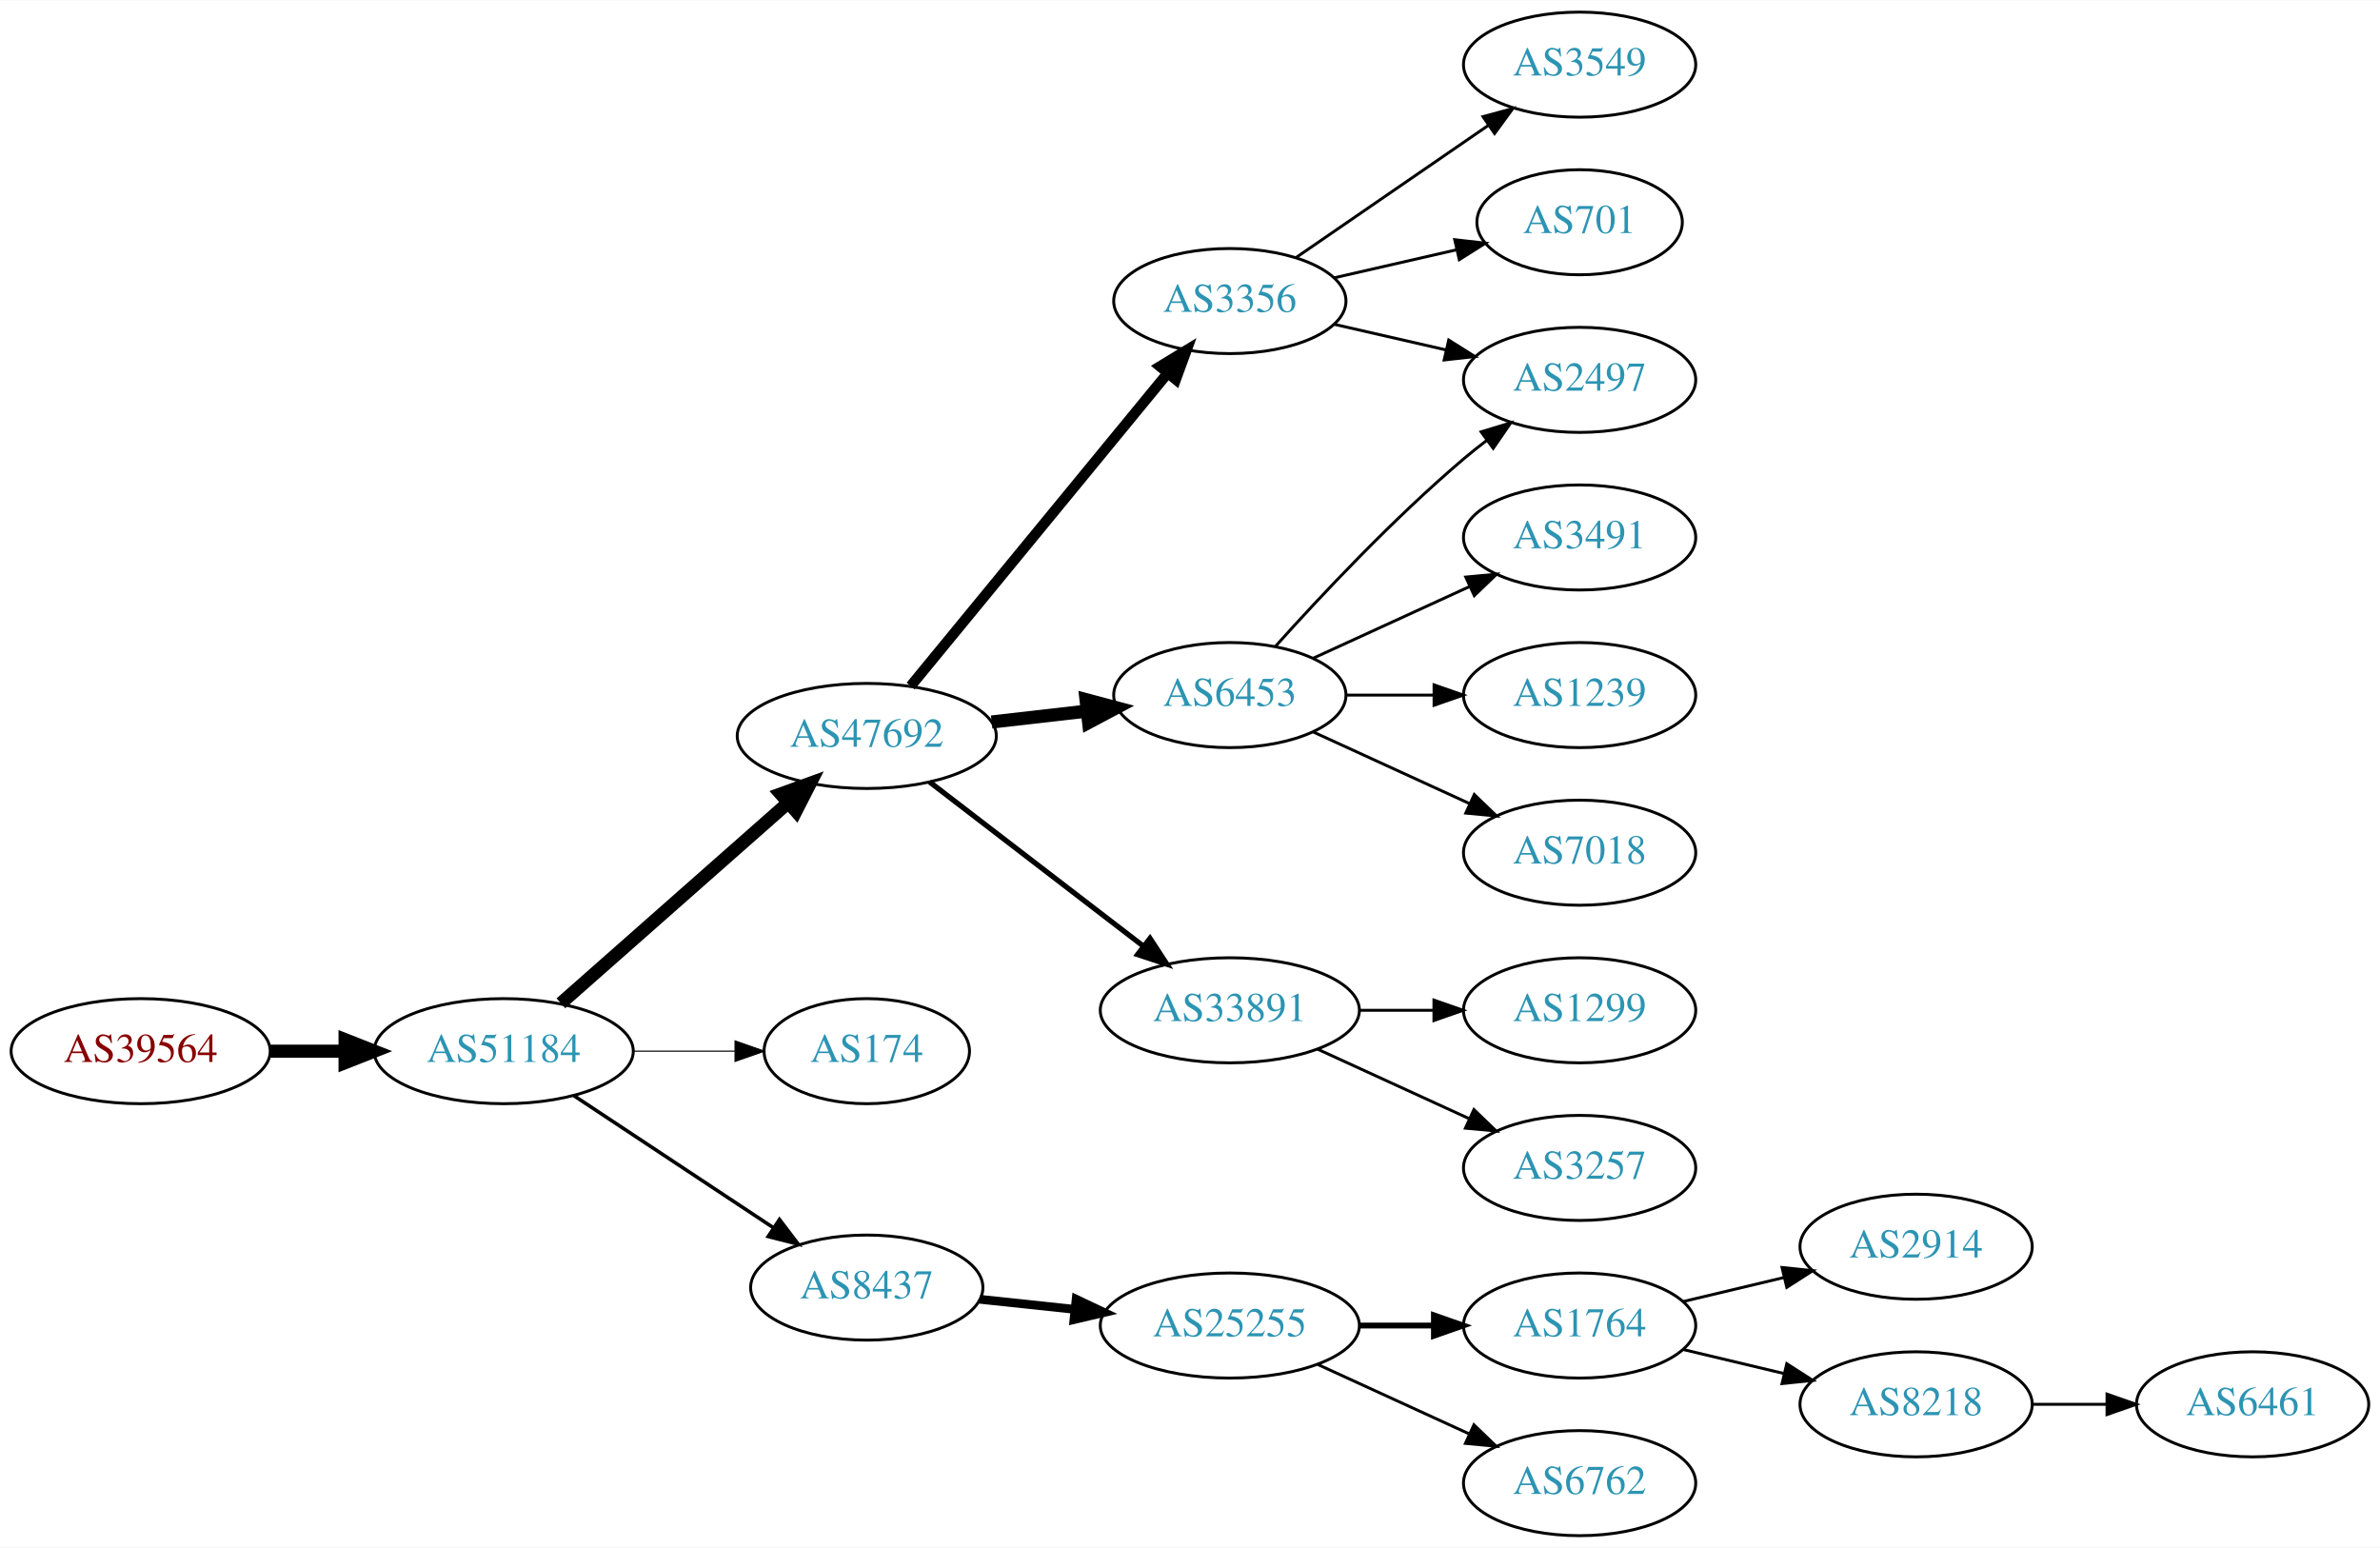
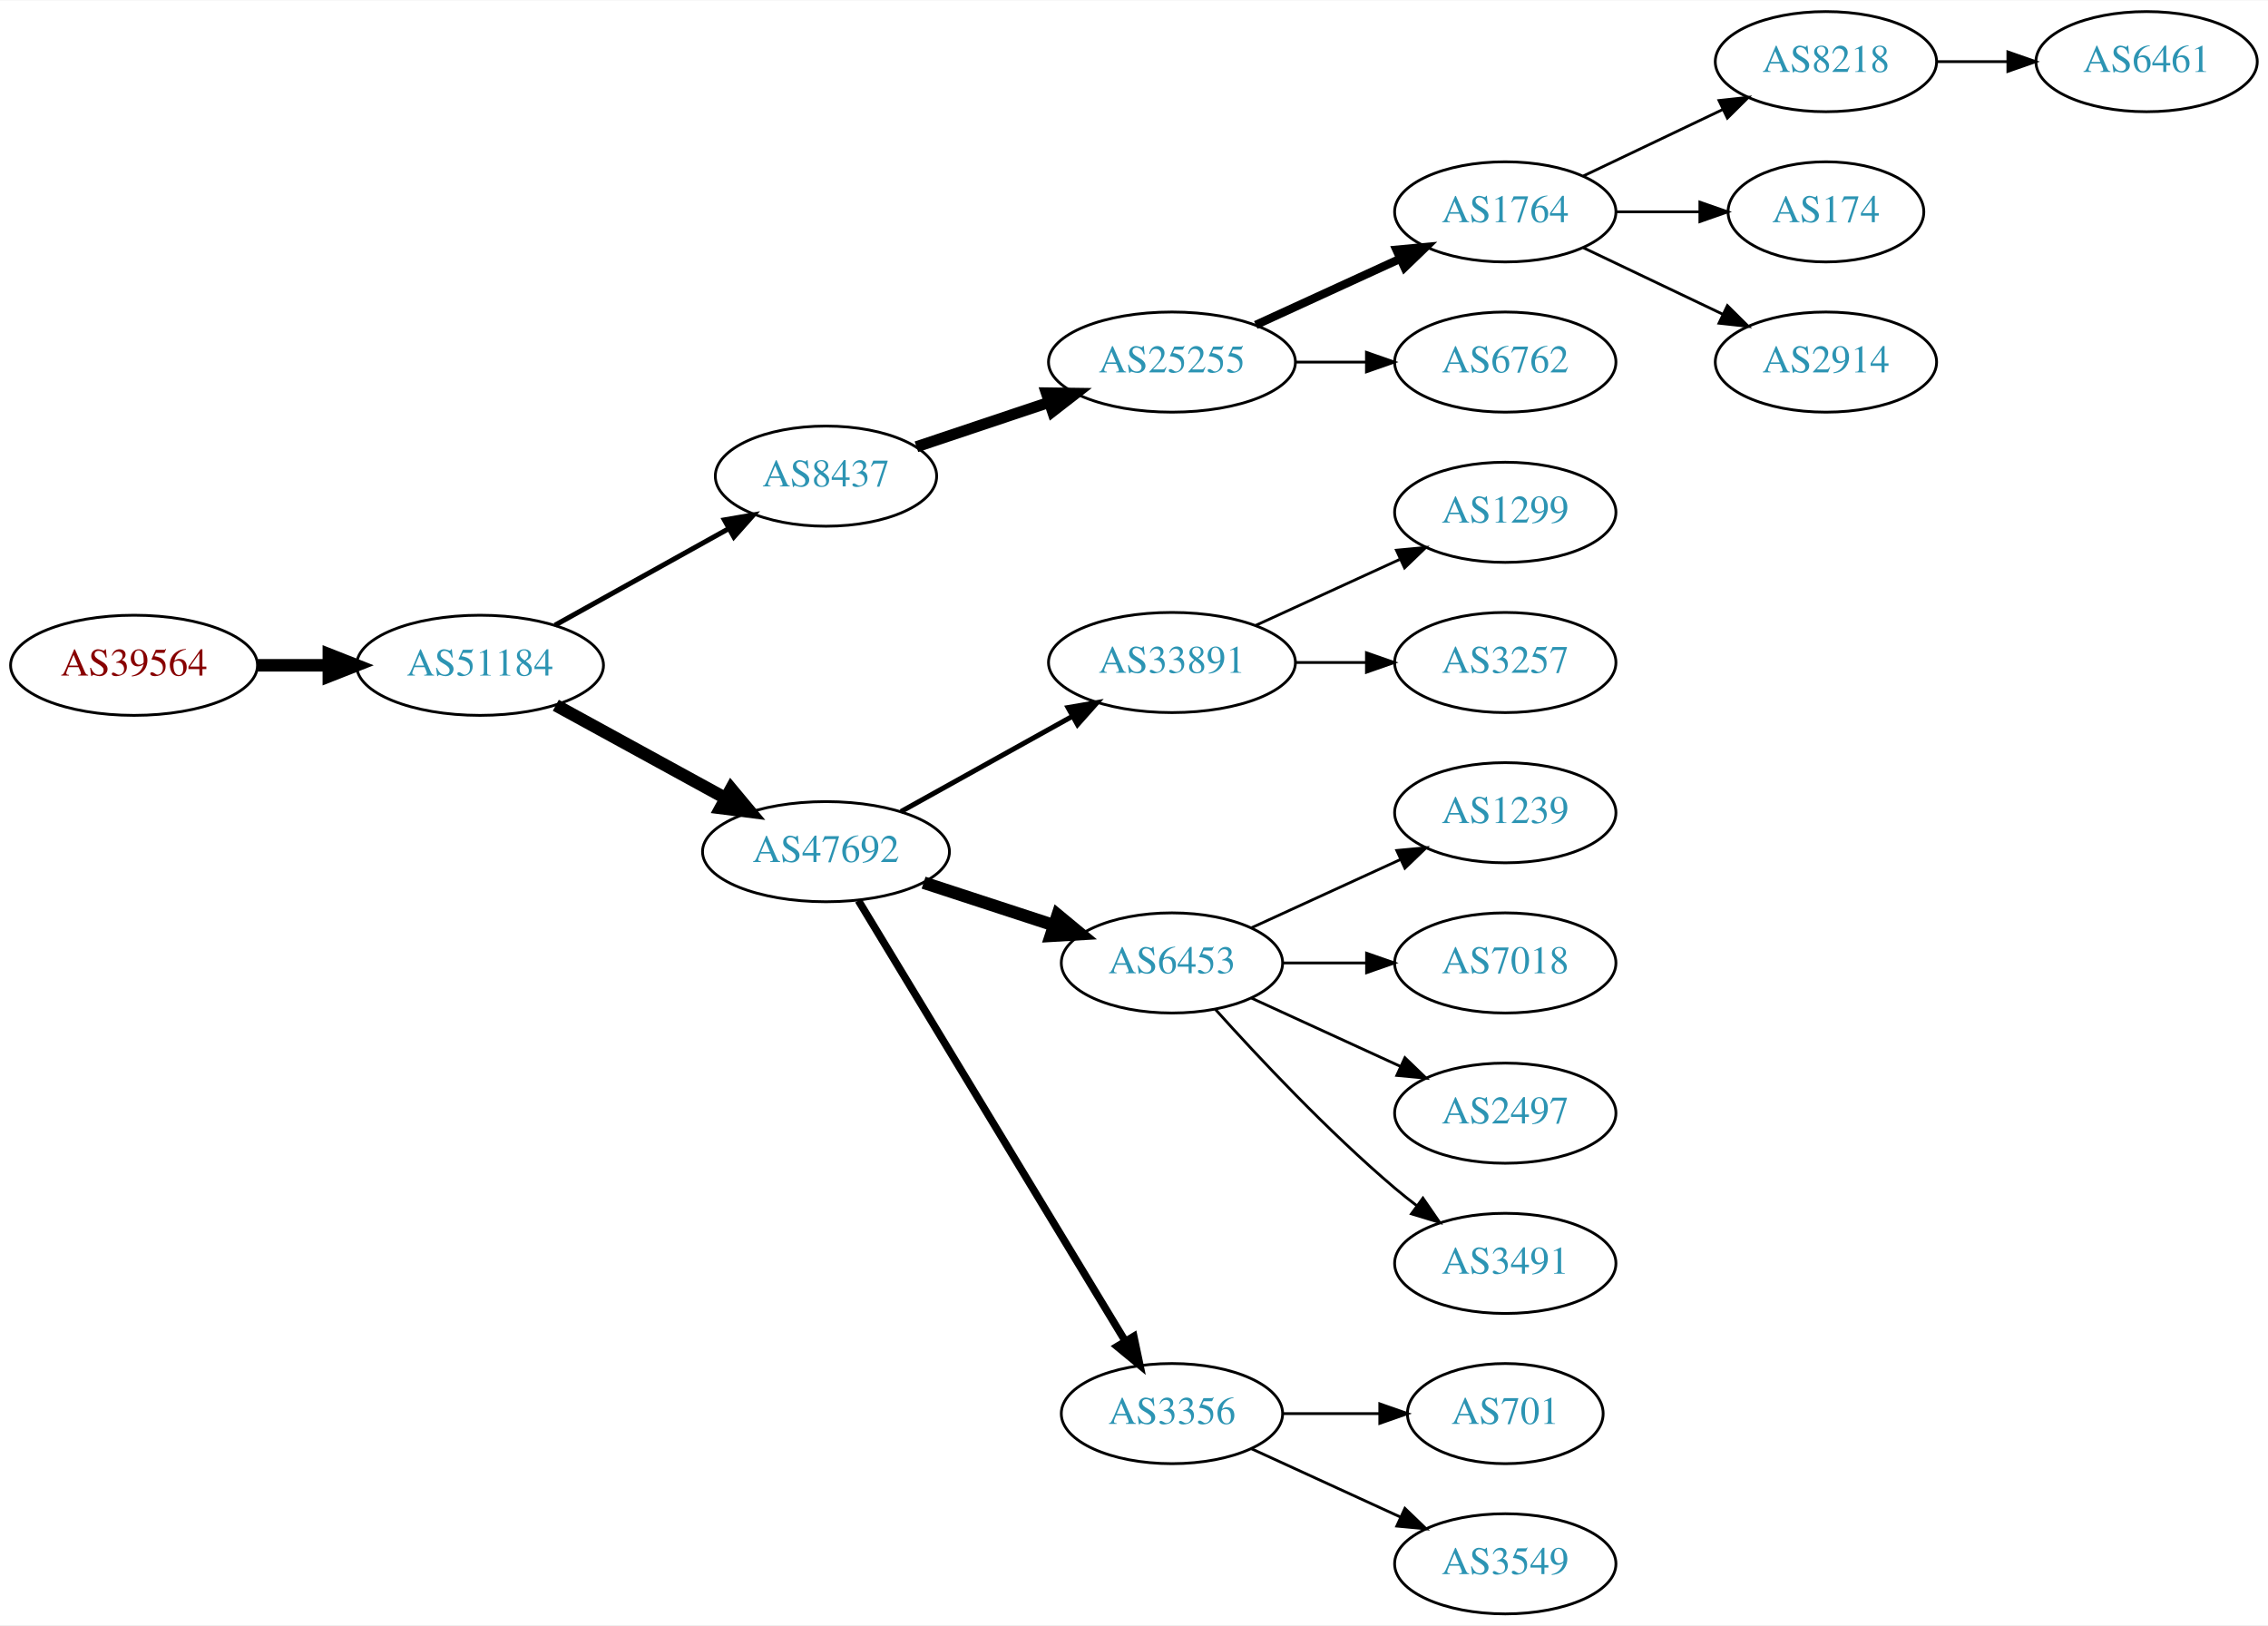
- <svg xmlns="http://www.w3.org/2000/svg" xmlns:xlink="http://www.w3.org/1999/xlink" width="815pt" height="530pt" viewBox="0.00 0.00 815.45 530.00">
-   <g id="graph0" class="graph" transform="scale(1 1) rotate(0) translate(4 526)">
-     <polygon fill="white" stroke="none" points="-4,4 -4,-526 811.448,-526 811.448,4 -4,4" />
+ <svg xmlns="http://www.w3.org/2000/svg" xmlns:xlink="http://www.w3.org/1999/xlink" width="815pt" height="584pt" viewBox="0.00 0.00 815.45 584.00">
+   <g id="graph0" class="graph" transform="scale(1 1) rotate(0) translate(4 580)">
+     <polygon fill="white" stroke="none" points="-4,4 -4,-580 811.448,-580 811.448,4 -4,4" />
    <g id="node1" class="node">
      <g id="a_node1">
        <a xlink:href="/asn/39564" xlink:title="AS39564 ~ Kernnetz Invent GmbH [AT]">
-           <ellipse fill="#ffffff" stroke="black" cx="44.196" cy="-166" rx="44.393" ry="18" />
-           <text text-anchor="middle" x="44.196" y="-162.3" font-family="Times,serif" font-size="14.00" fill="#880000">AS39564</text>
+           <ellipse fill="#ffffff" stroke="black" cx="44.196" cy="-341" rx="44.393" ry="18" />
+           <text text-anchor="middle" x="44.196" y="-337.3" font-family="Times,serif" font-size="14.00" fill="#880000">AS39564</text>
        </a>
      </g>
    </g>
    <g id="node2" class="node">
      <g id="a_node2">
        <a xlink:href="/asn/51184" xlink:title="AS51184 ~ Fonira Telekom GmbH [AT]">
-           <ellipse fill="#ffffff" stroke="black" cx="168.588" cy="-166" rx="44.393" ry="18" />
-           <text text-anchor="middle" x="168.588" y="-162.3" font-family="Times,serif" font-size="14.00" fill="#2c94b3">AS51184</text>
+           <ellipse fill="#ffffff" stroke="black" cx="168.588" cy="-341" rx="44.393" ry="18" />
+           <text text-anchor="middle" x="168.588" y="-337.3" font-family="Times,serif" font-size="14.00" fill="#2c94b3">AS51184</text>
        </a>
      </g>
    </g>
    <g id="edge1" class="edge">
-       <path fill="none" stroke="black" stroke-width="4.5" d="M88.692,-166C96.898,-166 105.569,-166 114.041,-166" />
-       <polygon fill="black" stroke="black" stroke-width="4.5" points="114.233,-169.938 124.233,-166 114.233,-162.063 114.233,-169.938" />
+       <path fill="none" stroke="black" stroke-width="4.5" d="M88.692,-341C96.898,-341 105.569,-341 114.041,-341" />
+       <polygon fill="black" stroke="black" stroke-width="4.5" points="114.233,-344.938 124.233,-341 114.233,-337.063 114.233,-344.938" />
    </g>
    <g id="node3" class="node">
      <g id="a_node3">
+         <a xlink:href="/asn/8437" xlink:title="AS8437 ~ Hutchison Drei Austria GmbH [AT]">
+           <ellipse fill="#ffffff" stroke="black" cx="292.98" cy="-409" rx="39.794" ry="18" />
+           <text text-anchor="middle" x="292.98" y="-405.3" font-family="Times,serif" font-size="14.00" fill="#2c94b3">AS8437</text>
+         </a>
+       </g>
+     </g>
+     <g id="edge2" class="edge">
+       <path fill="none" stroke="black" stroke-width="1.8" d="M195.544,-355.421C213.717,-365.518 238.18,-379.109 257.919,-390.076" />
+       <polygon fill="black" stroke="black" stroke-width="1.8" points="256.457,-393.268 266.899,-395.065 259.857,-387.149 256.457,-393.268" />
+     </g>
+     <g id="node4" class="node">
+       <g id="a_node4">
        <a xlink:href="/asn/47692" xlink:title="AS47692 ~ Nessus GmbH [AT]">
          <ellipse fill="#ffffff" stroke="black" cx="292.98" cy="-274" rx="44.393" ry="18" />
          <text text-anchor="middle" x="292.98" y="-270.3" font-family="Times,serif" font-size="14.00" fill="#2c94b3">AS47692</text>
        </a>
      </g>
    </g>
-     <g id="edge2" class="edge">
-       <path fill="none" stroke="black" stroke-width="4.5" d="M188.177,-182.403C208.875,-200.667 242.481,-230.322 265.826,-250.921" />
-       <polygon fill="black" stroke="black" stroke-width="4.5" points="263.514,-254.133 273.618,-257.797 268.725,-248.228 263.514,-254.133" />
-     </g>
-     <g id="node4" class="node">
-       <g id="a_node4">
-         <a xlink:href="/asn/174" xlink:title="AS174 ~ Cogent Communications [US]">
-           <ellipse fill="#ffffff" stroke="black" cx="292.98" cy="-166" rx="35.194" ry="18" />
-           <text text-anchor="middle" x="292.98" y="-162.3" font-family="Times,serif" font-size="14.00" fill="#2c94b3">AS174</text>
-         </a>
-       </g>
-     </g>
    <g id="edge3" class="edge">
-       <path fill="none" stroke="black" stroke-width="0.409" d="M213.084,-166C224.341,-166 236.473,-166 247.767,-166" />
-       <polygon fill="black" stroke="black" stroke-width="0.409" points="247.854,-169.5 257.854,-166 247.854,-162.5 247.854,-169.5" />
+       <path fill="none" stroke="black" stroke-width="4.5" d="M195.844,-326.627C213.672,-316.868 237.448,-303.852 256.895,-293.207" />
+       <polygon fill="black" stroke="black" stroke-width="4.5" points="258.887,-296.605 265.768,-288.349 255.105,-289.697 258.887,-296.605" />
    </g>
    <g id="node5" class="node">
      <g id="a_node5">
-         <a xlink:href="/asn/8437" xlink:title="AS8437 ~ Hutchison Drei Austria GmbH [AT]">
-           <ellipse fill="#ffffff" stroke="black" cx="292.98" cy="-85" rx="39.794" ry="18" />
-           <text text-anchor="middle" x="292.98" y="-81.3" font-family="Times,serif" font-size="14.00" fill="#2c94b3">AS8437</text>
+         <a xlink:href="/asn/25255" xlink:title="AS25255 ~ ==&gt; TELE2 AUSTRIA &lt;== [AT]">
+           <ellipse fill="#ffffff" stroke="black" cx="417.373" cy="-450" rx="44.393" ry="18" />
+           <text text-anchor="middle" x="417.373" y="-446.3" font-family="Times,serif" font-size="14.00" fill="#2c94b3">AS25255</text>
        </a>
      </g>
    </g>
    <g id="edge4" class="edge">
-       <path fill="none" stroke="black" stroke-width="1.227" d="M192.609,-150.765C211.963,-137.956 239.798,-119.534 261.088,-105.445" />
-       <polygon fill="black" stroke="black" stroke-width="1.227" points="263.069,-108.331 269.476,-99.894 259.205,-102.494 263.069,-108.331" />
+       <path fill="none" stroke="black" stroke-width="4" d="M325.499,-419.559C340.046,-424.431 357.544,-430.293 373.285,-435.566" />
+       <polygon fill="black" stroke="black" stroke-width="4" points="372.223,-438.902 382.817,-438.759 374.447,-432.264 372.223,-438.902" />
+     </g>
+     <g id="node12" class="node">
+       <g id="a_node12">
+         <a xlink:href="/asn/33891" xlink:title="AS33891 ~ CORE-BACKBONE GMBH GLOBAL NETWORK [DE]">
+           <ellipse fill="#ffffff" stroke="black" cx="417.373" cy="-342" rx="44.393" ry="18" />
+           <text text-anchor="middle" x="417.373" y="-338.3" font-family="Times,serif" font-size="14.00" fill="#2c94b3">AS33891</text>
+         </a>
+       </g>
+     </g>
+     <g id="edge11" class="edge">
+       <path fill="none" stroke="black" stroke-width="1.8" d="M319.937,-288.421C337.867,-298.383 361.921,-311.747 381.519,-322.636" />
+       <polygon fill="black" stroke="black" stroke-width="1.8" points="380.012,-325.803 390.454,-327.6 383.412,-319.684 380.012,-325.803" />
+     </g>
+     <g id="node13" class="node">
+       <g id="a_node13">
+         <a xlink:href="/asn/6453" xlink:title="AS6453 ~ TATA COMMUNICATIONS (AMERICA) INC [US]">
+           <ellipse fill="#ffffff" stroke="black" cx="417.373" cy="-234" rx="39.794" ry="18" />
+           <text text-anchor="middle" x="417.373" y="-230.3" font-family="Times,serif" font-size="14.00" fill="#2c94b3">AS6453</text>
+         </a>
+       </g>
+     </g>
+     <g id="edge12" class="edge">
+       <path fill="none" stroke="black" stroke-width="4.5" d="M328.073,-262.858C342.579,-258.117 359.631,-252.544 374.862,-247.567" />
+       <polygon fill="black" stroke="black" stroke-width="4.5" points="376.28,-251.245 384.562,-244.396 373.834,-243.76 376.28,-251.245" />
+     </g>
+     <g id="node14" class="node">
+       <g id="a_node14">
+         <a xlink:href="/asn/3356" xlink:title="AS3356 ~ Level 3 Parent, LLC [US]">
+           <ellipse fill="#ffffff" stroke="black" cx="417.373" cy="-72" rx="39.794" ry="18" />
+           <text text-anchor="middle" x="417.373" y="-68.3" font-family="Times,serif" font-size="14.00" fill="#2c94b3">AS3356</text>
+         </a>
+       </g>
+     </g>
+     <g id="edge13" class="edge">
+       <path fill="none" stroke="black" stroke-width="2.7" d="M304.628,-256.427C326.201,-220.821 375.17,-140.002 400.514,-98.173" />
+       <polygon fill="black" stroke="black" stroke-width="2.7" points="403.648,-99.755 405.837,-89.388 397.661,-96.127 403.648,-99.755" />
    </g>
    <g id="node6" class="node">
      <g id="a_node6">
-         <a xlink:href="/asn/6453" xlink:title="AS6453 ~ TATA COMMUNICATIONS (AMERICA) INC [US]">
-           <ellipse fill="#ffffff" stroke="black" cx="417.373" cy="-288" rx="39.794" ry="18" />
-           <text text-anchor="middle" x="417.373" y="-284.3" font-family="Times,serif" font-size="14.00" fill="#2c94b3">AS6453</text>
+         <a xlink:href="/asn/1764" xlink:title="AS1764 ~ NEXTLAYER-AS [AT]">
+           <ellipse fill="#ffffff" stroke="black" cx="537.215" cy="-504" rx="39.794" ry="18" />
+           <text text-anchor="middle" x="537.215" y="-500.3" font-family="Times,serif" font-size="14.00" fill="#2c94b3">AS1764</text>
        </a>
      </g>
    </g>
    <g id="edge5" class="edge">
-       <path fill="none" stroke="black" stroke-width="4.5" d="M335.759,-278.779C346.254,-279.979 357.6,-281.277 368.373,-282.51" />
-       <polygon fill="black" stroke="black" stroke-width="4.5" points="368.097,-286.441 378.48,-283.666 368.992,-278.617 368.097,-286.441" />
+       <path fill="none" stroke="black" stroke-width="3" d="M447.502,-463.348C463.113,-470.502 482.511,-479.391 499.183,-487.03" />
+       <polygon fill="black" stroke="black" stroke-width="3" points="498.086,-490.378 508.635,-491.362 501.002,-484.014 498.086,-490.378" />
    </g>
    <g id="node7" class="node">
      <g id="a_node7">
-         <a xlink:href="/asn/33891" xlink:title="AS33891 ~ CORE-BACKBONE GMBH GLOBAL NETWORK [DE]">
-           <ellipse fill="#ffffff" stroke="black" cx="417.373" cy="-180" rx="44.393" ry="18" />
-           <text text-anchor="middle" x="417.373" y="-176.3" font-family="Times,serif" font-size="14.00" fill="#2c94b3">AS33891</text>
+         <a xlink:href="/asn/6762" xlink:title="AS6762 ~ TELECOM ITALIA SPARKLE S.p.A. [IT]">
+           <ellipse fill="#ffffff" stroke="black" cx="537.215" cy="-450" rx="39.794" ry="18" />
+           <text text-anchor="middle" x="537.215" y="-446.3" font-family="Times,serif" font-size="14.00" fill="#2c94b3">AS6762</text>
        </a>
      </g>
    </g>
    <g id="edge6" class="edge">
-       <path fill="none" stroke="black" stroke-width="1.8" d="M314.466,-258.267C334.5,-242.88 365.186,-219.312 387.652,-202.058" />
-       <polygon fill="black" stroke="black" stroke-width="1.8" points="390.021,-204.652 395.82,-195.785 385.757,-199.1 390.021,-204.652" />
+       <path fill="none" stroke="black" d="M461.584,-450C469.896,-450 478.659,-450 487.141,-450" />
+       <polygon fill="black" stroke="black" points="487.3,-453.5 497.3,-450 487.3,-446.5 487.3,-453.5" />
    </g>
    <g id="node8" class="node">
      <g id="a_node8">
-         <a xlink:href="/asn/3356" xlink:title="AS3356 ~ Level 3 Parent, LLC [US]">
-           <ellipse fill="#ffffff" stroke="black" cx="417.373" cy="-423" rx="39.794" ry="18" />
-           <text text-anchor="middle" x="417.373" y="-419.3" font-family="Times,serif" font-size="14.00" fill="#2c94b3">AS3356</text>
+         <a xlink:href="/asn/8218" xlink:title="AS8218 ~ legacy Neotelecoms [FR]">
+           <ellipse fill="#ffffff" stroke="black" cx="652.508" cy="-558" rx="39.794" ry="18" />
+           <text text-anchor="middle" x="652.508" y="-554.3" font-family="Times,serif" font-size="14.00" fill="#2c94b3">AS8218</text>
        </a>
      </g>
    </g>
    <g id="edge7" class="edge">
-       <path fill="none" stroke="black" stroke-width="3.6" d="M308.02,-291.092C329.6,-317.364 371.032,-367.802 395.939,-398.125" />
-       <polygon fill="black" stroke="black" stroke-width="3.6" points="393.444,-400.601 402.496,-406.107 398.854,-396.158 393.444,-400.601" />
+       <path fill="none" stroke="black" d="M565.352,-516.934C580.346,-524.081 599.167,-533.052 615.39,-540.785" />
+       <polygon fill="black" stroke="black" points="614.06,-544.028 624.593,-545.171 617.072,-537.709 614.06,-544.028" />
+     </g>
+     <g id="node9" class="node">
+       <g id="a_node9">
+         <a xlink:href="/asn/174" xlink:title="AS174 ~ Cogent Communications [US]">
+           <ellipse fill="#ffffff" stroke="black" cx="652.508" cy="-504" rx="35.194" ry="18" />
+           <text text-anchor="middle" x="652.508" y="-500.3" font-family="Times,serif" font-size="14.00" fill="#2c94b3">AS174</text>
+         </a>
+       </g>
+     </g>
+     <g id="edge8" class="edge">
+       <path fill="none" stroke="black" d="M576.887,-504C586.593,-504 597.083,-504 607.046,-504" />
+       <polygon fill="black" stroke="black" points="607.183,-507.5 617.183,-504 607.183,-500.5 607.183,-507.5" />
+     </g>
+     <g id="node10" class="node">
+       <g id="a_node10">
+         <a xlink:href="/asn/2914" xlink:title="AS2914 ~ NTT America, Inc. [US]">
+           <ellipse fill="#ffffff" stroke="black" cx="652.508" cy="-450" rx="39.794" ry="18" />
+           <text text-anchor="middle" x="652.508" y="-446.3" font-family="Times,serif" font-size="14.00" fill="#2c94b3">AS2914</text>
+         </a>
+       </g>
+     </g>
+     <g id="edge9" class="edge">
+       <path fill="none" stroke="black" d="M565.352,-491.066C580.346,-483.919 599.167,-474.948 615.39,-467.215" />
+       <polygon fill="black" stroke="black" points="617.072,-470.291 624.593,-462.829 614.06,-463.972 617.072,-470.291" />
+     </g>
+     <g id="node11" class="node">
+       <g id="a_node11">
+         <a xlink:href="/asn/6461" xlink:title="AS6461 ~ Zayo Bandwidth [US]">
+           <ellipse fill="#ffffff" stroke="black" cx="767.801" cy="-558" rx="39.794" ry="18" />
+           <text text-anchor="middle" x="767.801" y="-554.3" font-family="Times,serif" font-size="14.00" fill="#2c94b3">AS6461</text>
+         </a>
+       </g>
+     </g>
+     <g id="edge10" class="edge">
+       <path fill="none" stroke="black" d="M692.18,-558C700.383,-558 709.147,-558 717.679,-558" />
+       <polygon fill="black" stroke="black" points="717.919,-561.5 727.919,-558 717.919,-554.5 717.919,-561.5" />
+     </g>
+     <g id="node15" class="node">
+       <g id="a_node15">
+         <a xlink:href="/asn/1299" xlink:title="AS1299 ~ Telia Carrier [EU]">
+           <ellipse fill="#ffffff" stroke="black" cx="537.215" cy="-396" rx="39.794" ry="18" />
+           <text text-anchor="middle" x="537.215" y="-392.3" font-family="Times,serif" font-size="14.00" fill="#2c94b3">AS1299</text>
+         </a>
+       </g>
+     </g>
+     <g id="edge14" class="edge">
+       <path fill="none" stroke="black" d="M447.502,-355.348C463.113,-362.502 482.511,-371.391 499.183,-379.03" />
+       <polygon fill="black" stroke="black" points="498.086,-382.378 508.635,-383.362 501.002,-376.014 498.086,-382.378" />
+     </g>
+     <g id="node16" class="node">
+       <g id="a_node16">
+         <a xlink:href="/asn/3257" xlink:title="AS3257 ~ GTT [DE]">
+           <ellipse fill="#ffffff" stroke="black" cx="537.215" cy="-342" rx="39.794" ry="18" />
+           <text text-anchor="middle" x="537.215" y="-338.3" font-family="Times,serif" font-size="14.00" fill="#2c94b3">AS3257</text>
+         </a>
+       </g>
+     </g>
+     <g id="edge15" class="edge">
+       <path fill="none" stroke="black" d="M461.584,-342C469.896,-342 478.659,-342 487.141,-342" />
+       <polygon fill="black" stroke="black" points="487.3,-345.5 497.3,-342 487.3,-338.5 487.3,-345.5" />
    </g>
    <g id="node17" class="node">
      <g id="a_node17">
-         <a xlink:href="/asn/25255" xlink:title="AS25255 ~ ==&gt; TELE2 AUSTRIA &lt;== [AT]">
-           <ellipse fill="#ffffff" stroke="black" cx="417.373" cy="-72" rx="44.393" ry="18" />
-           <text text-anchor="middle" x="417.373" y="-68.3" font-family="Times,serif" font-size="14.00" fill="#2c94b3">AS25255</text>
-         </a>
-       </g>
-     </g>
-     <g id="edge17" class="edge">
-       <path fill="none" stroke="black" stroke-width="3" d="M331.701,-80.993C341.92,-79.908 353.169,-78.713 364.038,-77.559" />
-       <polygon fill="black" stroke="black" stroke-width="3" points="364.721,-81.006 374.295,-76.469 363.981,-74.045 364.721,-81.006" />
-     </g>
-     <g id="node9" class="node">
-       <g id="a_node9">
        <a xlink:href="/asn/1239" xlink:title="AS1239 ~ Sprint [US]">
          <ellipse fill="#ffffff" stroke="black" cx="537.215" cy="-288" rx="39.794" ry="18" />
          <text text-anchor="middle" x="537.215" y="-284.3" font-family="Times,serif" font-size="14.00" fill="#2c94b3">AS1239</text>
        </a>
      </g>
    </g>
-     <g id="edge8" class="edge">
-       <path fill="none" stroke="black" d="M457.285,-288C466.839,-288 477.188,-288 487.151,-288" />
-       <polygon fill="black" stroke="black" points="487.343,-291.5 497.343,-288 487.343,-284.5 487.343,-291.5" />
-     </g>
-     <g id="node10" class="node">
-       <g id="a_node10">
+     <g id="edge16" class="edge">
+       <path fill="none" stroke="black" d="M446.001,-246.661C461.958,-253.973 482.229,-263.261 499.512,-271.181" />
+       <polygon fill="black" stroke="black" points="498.21,-274.435 508.759,-275.419 501.126,-268.071 498.21,-274.435" />
+     </g>
+     <g id="node18" class="node">
+       <g id="a_node18">
        <a xlink:href="/asn/7018" xlink:title="AS7018 ~ AT&amp;T Services, Inc. [US]">
          <ellipse fill="#ffffff" stroke="black" cx="537.215" cy="-234" rx="39.794" ry="18" />
          <text text-anchor="middle" x="537.215" y="-230.3" font-family="Times,serif" font-size="14.00" fill="#2c94b3">AS7018</text>
        </a>
      </g>
    </g>
-     <g id="edge9" class="edge">
-       <path fill="none" stroke="black" d="M446.001,-275.339C461.958,-268.027 482.229,-258.739 499.512,-250.819" />
-       <polygon fill="black" stroke="black" points="501.126,-253.929 508.759,-246.581 498.21,-247.565 501.126,-253.929" />
-     </g>
-     <g id="node11" class="node">
-       <g id="a_node11">
-         <a xlink:href="/asn/2497" xlink:title="AS2497 ~ Internet Initiative Japan Inc. [JP]">
-           <ellipse fill="#ffffff" stroke="black" cx="537.215" cy="-396" rx="39.794" ry="18" />
-           <text text-anchor="middle" x="537.215" y="-392.3" font-family="Times,serif" font-size="14.00" fill="#2c94b3">AS2497</text>
-         </a>
-       </g>
-     </g>
-     <g id="edge10" class="edge">
-       <path fill="none" stroke="black" d="M433.019,-304.725C448.319,-321.765 473.417,-348.523 497.569,-369 500.066,-371.117 502.726,-373.232 505.438,-375.293" />
-       <polygon fill="black" stroke="black" points="503.474,-378.194 513.614,-381.266 507.604,-372.541 503.474,-378.194" />
-     </g>
-     <g id="node12" class="node">
-       <g id="a_node12">
-         <a xlink:href="/asn/3491" xlink:title="AS3491 ~ PCCW Global, Inc. [US]">
-           <ellipse fill="#ffffff" stroke="black" cx="537.215" cy="-342" rx="39.794" ry="18" />
-           <text text-anchor="middle" x="537.215" y="-338.3" font-family="Times,serif" font-size="14.00" fill="#2c94b3">AS3491</text>
-         </a>
-       </g>
-     </g>
-     <g id="edge11" class="edge">
-       <path fill="none" stroke="black" d="M446.001,-300.661C461.958,-307.973 482.229,-317.261 499.512,-325.181" />
-       <polygon fill="black" stroke="black" points="498.21,-328.435 508.759,-329.419 501.126,-322.071 498.21,-328.435" />
-     </g>
-     <g id="node13" class="node">
-       <g id="a_node13">
-         <a xlink:href="/asn/1299" xlink:title="AS1299 ~ Telia Carrier [EU]">
-           <ellipse fill="#ffffff" stroke="black" cx="537.215" cy="-180" rx="39.794" ry="18" />
-           <text text-anchor="middle" x="537.215" y="-176.3" font-family="Times,serif" font-size="14.00" fill="#2c94b3">AS1299</text>
-         </a>
-       </g>
-     </g>
-     <g id="edge12" class="edge">
-       <path fill="none" stroke="black" d="M461.584,-180C469.896,-180 478.659,-180 487.141,-180" />
-       <polygon fill="black" stroke="black" points="487.3,-183.5 497.3,-180 487.3,-176.5 487.3,-183.5" />
-     </g>
-     <g id="node14" class="node">
-       <g id="a_node14">
-         <a xlink:href="/asn/3257" xlink:title="AS3257 ~ GTT [DE]">
-           <ellipse fill="#ffffff" stroke="black" cx="537.215" cy="-126" rx="39.794" ry="18" />
-           <text text-anchor="middle" x="537.215" y="-122.3" font-family="Times,serif" font-size="14.00" fill="#2c94b3">AS3257</text>
-         </a>
-       </g>
-     </g>
-     <g id="edge13" class="edge">
-       <path fill="none" stroke="black" d="M447.502,-166.652C463.113,-159.498 482.511,-150.609 499.183,-142.97" />
-       <polygon fill="black" stroke="black" points="501.002,-145.986 508.635,-138.638 498.086,-139.622 501.002,-145.986" />
-     </g>
-     <g id="edge16" class="edge">
-       <path fill="none" stroke="black" d="M453.092,-415.045C465.092,-412.296 478.713,-409.175 491.405,-406.267" />
-       <polygon fill="black" stroke="black" points="492.371,-409.636 501.337,-403.991 490.808,-402.813 492.371,-409.636" />
-     </g>
-     <g id="node15" class="node">
-       <g id="a_node15">
-         <a xlink:href="/asn/3549" xlink:title="AS3549 ~ Level 3 Parent, LLC [US]">
-           <ellipse fill="#ffffff" stroke="black" cx="537.215" cy="-504" rx="39.794" ry="18" />
-           <text text-anchor="middle" x="537.215" y="-500.3" font-family="Times,serif" font-size="14.00" fill="#2c94b3">AS3549</text>
-         </a>
-       </g>
-     </g>
-     <g id="edge14" class="edge">
-       <path fill="none" stroke="black" d="M439.987,-437.857C458.475,-450.565 485.289,-468.995 505.919,-483.175" />
-       <polygon fill="black" stroke="black" points="504.115,-486.183 514.339,-488.963 508.081,-480.414 504.115,-486.183" />
-     </g>
-     <g id="node16" class="node">
-       <g id="a_node16">
-         <a xlink:href="/asn/701" xlink:title="AS701 ~ UUNET [US]">
-           <ellipse fill="#ffffff" stroke="black" cx="537.215" cy="-450" rx="35.194" ry="18" />
-           <text text-anchor="middle" x="537.215" y="-446.3" font-family="Times,serif" font-size="14.00" fill="#2c94b3">AS701</text>
-         </a>
-       </g>
-     </g>
-     <g id="edge15" class="edge">
-       <path fill="none" stroke="black" d="M453.092,-430.955C466.184,-433.955 481.207,-437.396 494.847,-440.522" />
-       <polygon fill="black" stroke="black" points="494.425,-444.016 504.955,-442.838 495.989,-437.193 494.425,-444.016" />
-     </g>
-     <g id="node18" class="node">
-       <g id="a_node18">
-         <a xlink:href="/asn/1764" xlink:title="AS1764 ~ NEXTLAYER-AS [AT]">
-           <ellipse fill="#ffffff" stroke="black" cx="537.215" cy="-72" rx="39.794" ry="18" />
-           <text text-anchor="middle" x="537.215" y="-68.3" font-family="Times,serif" font-size="14.00" fill="#2c94b3">AS1764</text>
-         </a>
-       </g>
-     </g>
-     <g id="edge18" class="edge">
-       <path fill="none" stroke="black" stroke-width="2" d="M461.584,-72C469.896,-72 478.659,-72 487.141,-72" />
-       <polygon fill="black" stroke="black" stroke-width="2" points="487.3,-75.5 497.3,-72 487.3,-68.5 487.3,-75.5" />
+     <g id="edge17" class="edge">
+       <path fill="none" stroke="black" d="M457.285,-234C466.839,-234 477.188,-234 487.151,-234" />
+       <polygon fill="black" stroke="black" points="487.343,-237.5 497.343,-234 487.343,-230.5 487.343,-237.5" />
    </g>
    <g id="node19" class="node">
      <g id="a_node19">
-         <a xlink:href="/asn/6762" xlink:title="AS6762 ~ TELECOM ITALIA SPARKLE S.p.A. [IT]">
-           <ellipse fill="#ffffff" stroke="black" cx="537.215" cy="-18" rx="39.794" ry="18" />
-           <text text-anchor="middle" x="537.215" y="-14.3" font-family="Times,serif" font-size="14.00" fill="#2c94b3">AS6762</text>
-         </a>
-       </g>
-     </g>
-     <g id="edge19" class="edge">
-       <path fill="none" stroke="black" d="M447.502,-58.652C463.113,-51.498 482.511,-42.609 499.183,-34.969" />
-       <polygon fill="black" stroke="black" points="501.002,-37.986 508.635,-30.638 498.086,-31.622 501.002,-37.986" />
+         <a xlink:href="/asn/2497" xlink:title="AS2497 ~ Internet Initiative Japan Inc. [JP]">
+           <ellipse fill="#ffffff" stroke="black" cx="537.215" cy="-180" rx="39.794" ry="18" />
+           <text text-anchor="middle" x="537.215" y="-176.3" font-family="Times,serif" font-size="14.00" fill="#2c94b3">AS2497</text>
+         </a>
+       </g>
+     </g>
+     <g id="edge18" class="edge">
+       <path fill="none" stroke="black" d="M446.001,-221.339C461.958,-214.027 482.229,-204.739 499.512,-196.819" />
+       <polygon fill="black" stroke="black" points="501.126,-199.929 508.759,-192.581 498.21,-193.565 501.126,-199.929" />
    </g>
    <g id="node20" class="node">
      <g id="a_node20">
-         <a xlink:href="/asn/2914" xlink:title="AS2914 ~ NTT America, Inc. [US]">
-           <ellipse fill="#ffffff" stroke="black" cx="652.508" cy="-99" rx="39.794" ry="18" />
-           <text text-anchor="middle" x="652.508" y="-95.3" font-family="Times,serif" font-size="14.00" fill="#2c94b3">AS2914</text>
-         </a>
-       </g>
-     </g>
-     <g id="edge20" class="edge">
-       <path fill="none" stroke="black" d="M572.822,-80.248C583.694,-82.838 595.848,-85.735 607.291,-88.462" />
-       <polygon fill="black" stroke="black" points="606.574,-91.889 617.113,-90.803 608.197,-85.08 606.574,-91.889" />
+         <a xlink:href="/asn/3491" xlink:title="AS3491 ~ PCCW Global, Inc. [US]">
+           <ellipse fill="#ffffff" stroke="black" cx="537.215" cy="-126" rx="39.794" ry="18" />
+           <text text-anchor="middle" x="537.215" y="-122.3" font-family="Times,serif" font-size="14.00" fill="#2c94b3">AS3491</text>
+         </a>
+       </g>
+     </g>
+     <g id="edge19" class="edge">
+       <path fill="none" stroke="black" d="M433.019,-217.275C448.319,-200.235 473.417,-173.477 497.569,-153 500.066,-150.883 502.726,-148.768 505.438,-146.707" />
+       <polygon fill="black" stroke="black" points="507.604,-149.459 513.614,-140.734 503.474,-143.806 507.604,-149.459" />
    </g>
    <g id="node21" class="node">
      <g id="a_node21">
-         <a xlink:href="/asn/8218" xlink:title="AS8218 ~ legacy Neotelecoms [FR]">
-           <ellipse fill="#ffffff" stroke="black" cx="652.508" cy="-45" rx="39.794" ry="18" />
-           <text text-anchor="middle" x="652.508" y="-41.3" font-family="Times,serif" font-size="14.00" fill="#2c94b3">AS8218</text>
-         </a>
-       </g>
-     </g>
-     <g id="edge21" class="edge">
-       <path fill="none" stroke="black" d="M572.822,-63.752C583.694,-61.162 595.848,-58.265 607.291,-55.538" />
-       <polygon fill="black" stroke="black" points="608.197,-58.92 617.113,-53.197 606.574,-52.111 608.197,-58.92" />
+         <a xlink:href="/asn/701" xlink:title="AS701 ~ UUNET [US]">
+           <ellipse fill="#ffffff" stroke="black" cx="537.215" cy="-72" rx="35.194" ry="18" />
+           <text text-anchor="middle" x="537.215" y="-68.3" font-family="Times,serif" font-size="14.00" fill="#2c94b3">AS701</text>
+         </a>
+       </g>
+     </g>
+     <g id="edge20" class="edge">
+       <path fill="none" stroke="black" d="M457.285,-72C468.372,-72 480.531,-72 491.914,-72" />
+       <polygon fill="black" stroke="black" points="492.096,-75.5 502.096,-72 492.096,-68.5 492.096,-75.5" />
    </g>
    <g id="node22" class="node">
      <g id="a_node22">
-         <a xlink:href="/asn/6461" xlink:title="AS6461 ~ Zayo Bandwidth [US]">
-           <ellipse fill="#ffffff" stroke="black" cx="767.801" cy="-45" rx="39.794" ry="18" />
-           <text text-anchor="middle" x="767.801" y="-41.3" font-family="Times,serif" font-size="14.00" fill="#2c94b3">AS6461</text>
-         </a>
-       </g>
-     </g>
-     <g id="edge22" class="edge">
-       <path fill="none" stroke="black" d="M692.18,-45C700.383,-45 709.147,-45 717.679,-45" />
-       <polygon fill="black" stroke="black" points="717.919,-48.5 727.919,-45 717.919,-41.5 717.919,-48.5" />
+         <a xlink:href="/asn/3549" xlink:title="AS3549 ~ Level 3 Parent, LLC [US]">
+           <ellipse fill="#ffffff" stroke="black" cx="537.215" cy="-18" rx="39.794" ry="18" />
+           <text text-anchor="middle" x="537.215" y="-14.3" font-family="Times,serif" font-size="14.00" fill="#2c94b3">AS3549</text>
+         </a>
+       </g>
+     </g>
+     <g id="edge21" class="edge">
+       <path fill="none" stroke="black" d="M446.001,-59.339C461.958,-52.027 482.229,-42.739 499.512,-34.819" />
+       <polygon fill="black" stroke="black" points="501.126,-37.929 508.759,-30.581 498.21,-31.565 501.126,-37.929" />
    </g>
  </g>
</svg>
